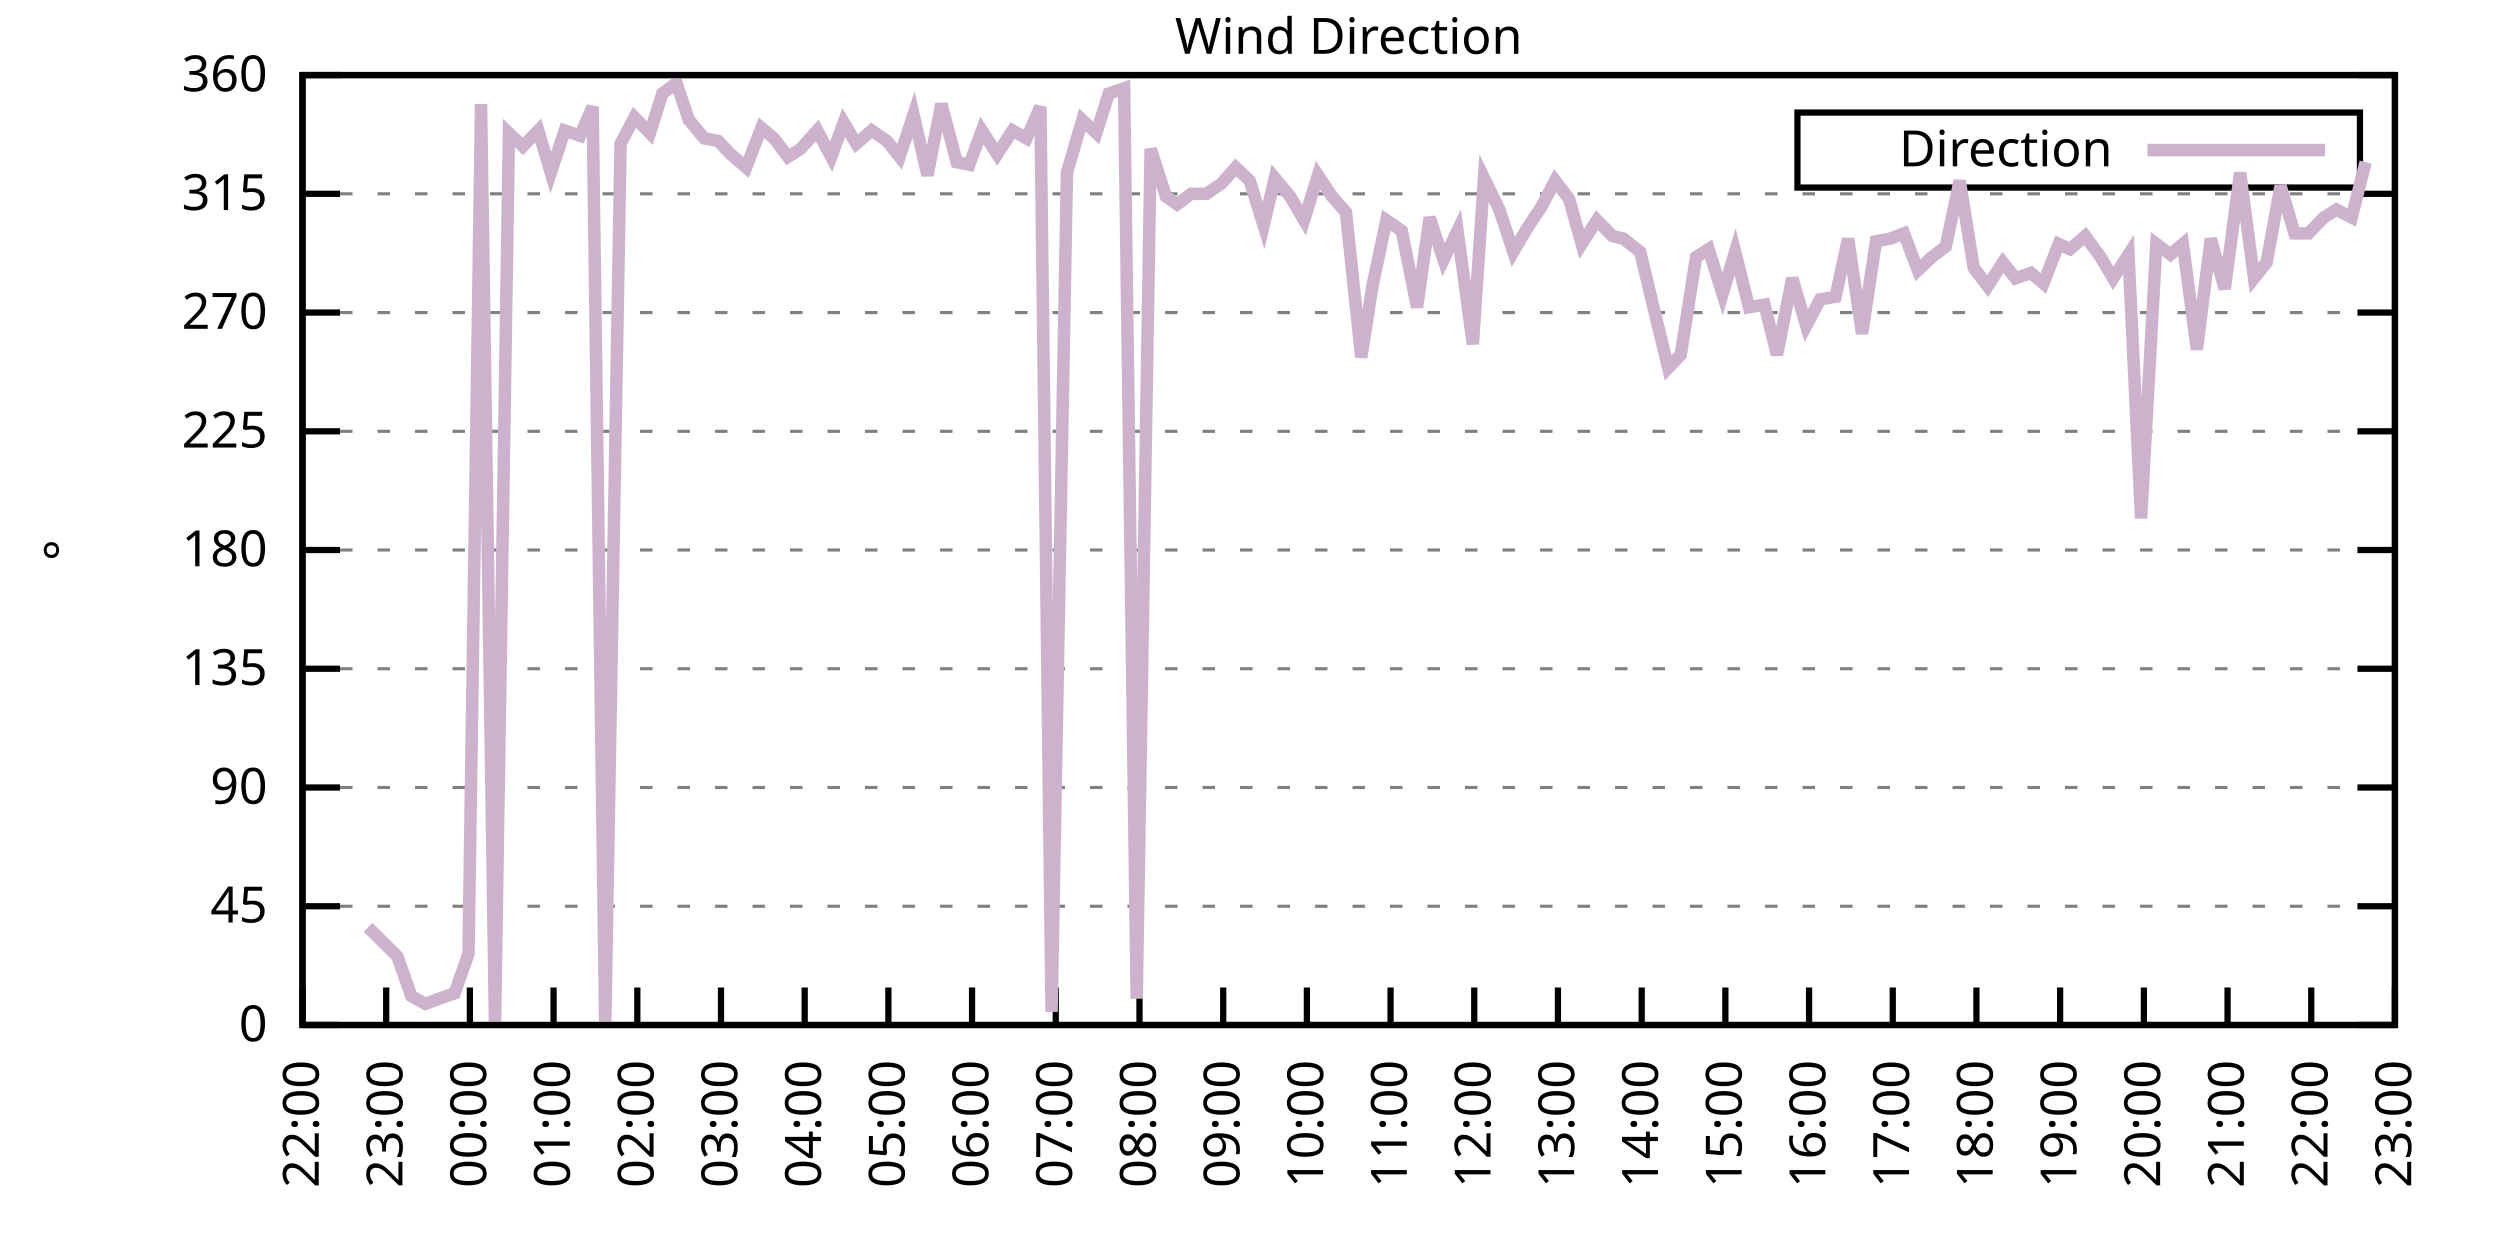
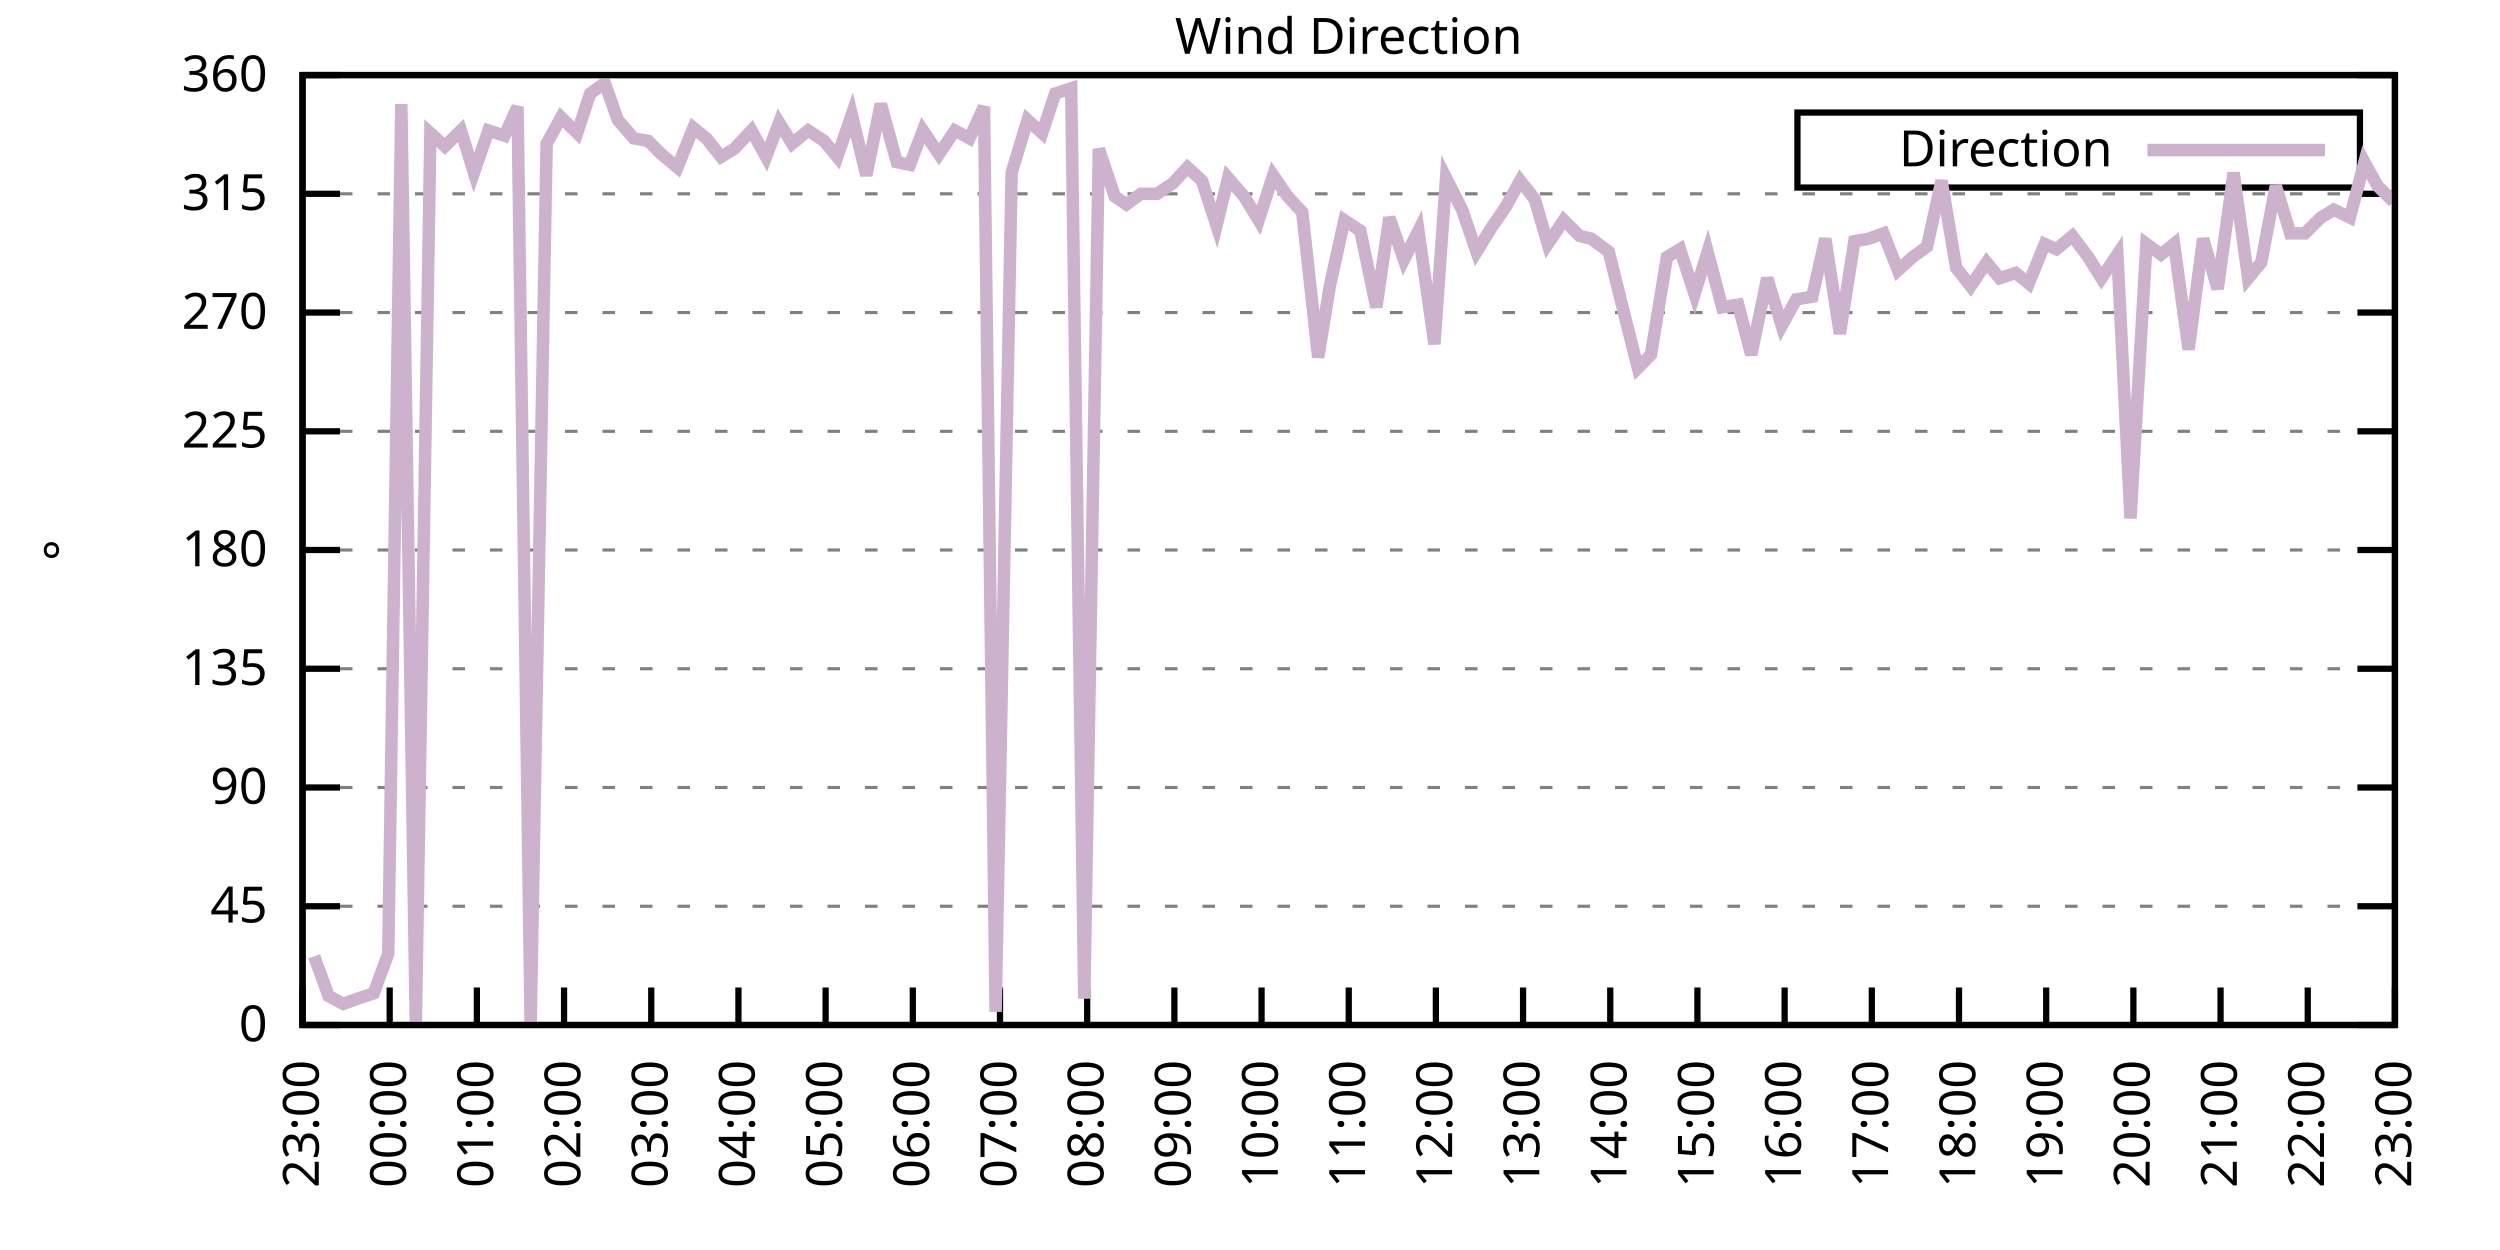
<svg xmlns="http://www.w3.org/2000/svg" xmlns:xlink="http://www.w3.org/1999/xlink" width="400" height="200" viewBox="0 0 400 200">
  <g id="gnuplot_canvas">
    <rect x="0" y="0" width="400" height="200" fill="none" />
    <defs>
      <circle id="gpDot" r="0.5" stroke-width="0.5" stroke="currentColor" />
      <path id="gpPt0" stroke-width="0.333" stroke="currentColor" d="M-1,0 h2 M0,-1 v2" />
      <path id="gpPt1" stroke-width="0.333" stroke="currentColor" d="M-1,-1 L1,1 M1,-1 L-1,1" />
      <path id="gpPt2" stroke-width="0.333" stroke="currentColor" d="M-1,0 L1,0 M0,-1 L0,1 M-1,-1 L1,1 M-1,1 L1,-1" />
      <rect id="gpPt3" stroke-width="0.333" stroke="currentColor" x="-1" y="-1" width="2" height="2" />
      <rect id="gpPt4" stroke-width="0.333" stroke="currentColor" fill="currentColor" x="-1" y="-1" width="2" height="2" />
      <circle id="gpPt5" stroke-width="0.333" stroke="currentColor" cx="0" cy="0" r="1" />
      <use xlink:href="#gpPt5" id="gpPt6" fill="currentColor" stroke="none" />
      <path id="gpPt7" stroke-width="0.333" stroke="currentColor" d="M0,-1.33 L-1.33,0.67 L1.33,0.67 z" />
      <use xlink:href="#gpPt7" id="gpPt8" fill="currentColor" stroke="none" />
      <use xlink:href="#gpPt7" id="gpPt9" stroke="currentColor" transform="rotate(180)" />
      <use xlink:href="#gpPt9" id="gpPt10" fill="currentColor" stroke="none" />
      <use xlink:href="#gpPt3" id="gpPt11" stroke="currentColor" transform="rotate(45)" />
      <use xlink:href="#gpPt11" id="gpPt12" fill="currentColor" stroke="none" />
      <path id="gpPt13" stroke-width="0.333" stroke="currentColor" d="M0,1.330 L1.265,0.411 L0.782,-1.067 L-0.782,-1.076 L-1.265,0.411 z" />
      <use xlink:href="#gpPt13" id="gpPt14" fill="currentColor" stroke="none" />
      <filter id="textbox" filterUnits="objectBoundingBox" x="0" y="0" height="1" width="1">
        <feFlood flood-color="white" flood-opacity="1" result="bgnd" />
        <feComposite in="SourceGraphic" in2="bgnd" operator="atop" />
      </filter>
      <filter id="greybox" filterUnits="objectBoundingBox" x="0" y="0" height="1" width="1">
        <feFlood flood-color="lightgrey" flood-opacity="1" result="grey" />
        <feComposite in="SourceGraphic" in2="grey" operator="atop" />
      </filter>
    </defs>
    <g fill="none" color="white" stroke="currentColor" stroke-width="1.00" stroke-linecap="butt" stroke-linejoin="miter">
</g>
    <g fill="none" color="black" stroke="currentColor" stroke-width="1.00" stroke-linecap="butt" stroke-linejoin="miter">
      <g stroke="none" shape-rendering="crispEdges">
        <polygon fill="rgb(255, 255, 255)" points="48.40,164.00 383.18,164.00 383.18,12.02 48.40,12.02 " />
      </g>
    </g>
    <g fill="none" color="black" stroke="currentColor" stroke-width="1.00" stroke-linecap="butt" stroke-linejoin="miter">
</g>
    <g fill="none" color="black" stroke="black" stroke-width="0.50" stroke-linecap="butt" stroke-linejoin="miter">
</g>
    <g fill="none" color="gray" stroke="currentColor" stroke-width="0.50" stroke-linecap="butt" stroke-linejoin="miter">
      <path stroke="gray" stroke-dasharray="2,4" class="gridline" d="M48.40,164.00 L383.19,164.00  " />
    </g>
    <g fill="none" color="gray" stroke="gray" stroke-width="1.00" stroke-linecap="butt" stroke-linejoin="miter">
</g>
    <g fill="none" color="black" stroke="currentColor" stroke-width="1.00" stroke-linecap="butt" stroke-linejoin="miter">
      <path stroke="black" d="M48.40,164.00 L54.40,164.00 M383.19,164.00 L377.19,164.00  " />
      <g transform="translate(42.80,166.60)" stroke="none" fill="black" font-family="Sans" font-size="8.00" text-anchor="end">
        <text>
          <tspan font-family="Sans"> 0</tspan>
        </text>
      </g>
    </g>
    <g fill="none" color="black" stroke="currentColor" stroke-width="1.00" stroke-linecap="butt" stroke-linejoin="miter">
</g>
    <g fill="none" color="black" stroke="black" stroke-width="0.50" stroke-linecap="butt" stroke-linejoin="miter">
</g>
    <g fill="none" color="gray" stroke="currentColor" stroke-width="0.50" stroke-linecap="butt" stroke-linejoin="miter">
      <path stroke="gray" stroke-dasharray="2,4" class="gridline" d="M48.40,145.00 L383.19,145.00  " />
    </g>
    <g fill="none" color="gray" stroke="gray" stroke-width="1.00" stroke-linecap="butt" stroke-linejoin="miter">
</g>
    <g fill="none" color="black" stroke="currentColor" stroke-width="1.00" stroke-linecap="butt" stroke-linejoin="miter">
      <path stroke="black" d="M48.40,145.00 L54.40,145.00 M383.19,145.00 L377.19,145.00  " />
      <g transform="translate(42.80,147.60)" stroke="none" fill="black" font-family="Sans" font-size="8.00" text-anchor="end">
        <text>
          <tspan font-family="Sans"> 45</tspan>
        </text>
      </g>
    </g>
    <g fill="none" color="black" stroke="currentColor" stroke-width="1.00" stroke-linecap="butt" stroke-linejoin="miter">
</g>
    <g fill="none" color="black" stroke="black" stroke-width="0.50" stroke-linecap="butt" stroke-linejoin="miter">
</g>
    <g fill="none" color="gray" stroke="currentColor" stroke-width="0.50" stroke-linecap="butt" stroke-linejoin="miter">
      <path stroke="gray" stroke-dasharray="2,4" class="gridline" d="M48.40,126.00 L383.19,126.00  " />
    </g>
    <g fill="none" color="gray" stroke="gray" stroke-width="1.00" stroke-linecap="butt" stroke-linejoin="miter">
</g>
    <g fill="none" color="black" stroke="currentColor" stroke-width="1.00" stroke-linecap="butt" stroke-linejoin="miter">
      <path stroke="black" d="M48.40,126.00 L54.40,126.00 M383.19,126.00 L377.19,126.00  " />
      <g transform="translate(42.80,128.60)" stroke="none" fill="black" font-family="Sans" font-size="8.00" text-anchor="end">
        <text>
          <tspan font-family="Sans"> 90</tspan>
        </text>
      </g>
    </g>
    <g fill="none" color="black" stroke="currentColor" stroke-width="1.00" stroke-linecap="butt" stroke-linejoin="miter">
</g>
    <g fill="none" color="black" stroke="black" stroke-width="0.50" stroke-linecap="butt" stroke-linejoin="miter">
</g>
    <g fill="none" color="gray" stroke="currentColor" stroke-width="0.50" stroke-linecap="butt" stroke-linejoin="miter">
      <path stroke="gray" stroke-dasharray="2,4" class="gridline" d="M48.40,107.00 L383.19,107.00  " />
    </g>
    <g fill="none" color="gray" stroke="gray" stroke-width="1.00" stroke-linecap="butt" stroke-linejoin="miter">
</g>
    <g fill="none" color="black" stroke="currentColor" stroke-width="1.00" stroke-linecap="butt" stroke-linejoin="miter">
      <path stroke="black" d="M48.40,107.00 L54.40,107.00 M383.19,107.00 L377.19,107.00  " />
      <g transform="translate(42.80,109.60)" stroke="none" fill="black" font-family="Sans" font-size="8.00" text-anchor="end">
        <text>
          <tspan font-family="Sans"> 135</tspan>
        </text>
      </g>
    </g>
    <g fill="none" color="black" stroke="currentColor" stroke-width="1.00" stroke-linecap="butt" stroke-linejoin="miter">
</g>
    <g fill="none" color="black" stroke="black" stroke-width="0.50" stroke-linecap="butt" stroke-linejoin="miter">
</g>
    <g fill="none" color="gray" stroke="currentColor" stroke-width="0.50" stroke-linecap="butt" stroke-linejoin="miter">
      <path stroke="gray" stroke-dasharray="2,4" class="gridline" d="M48.40,88.00 L383.19,88.00  " />
    </g>
    <g fill="none" color="gray" stroke="gray" stroke-width="1.00" stroke-linecap="butt" stroke-linejoin="miter">
</g>
    <g fill="none" color="black" stroke="currentColor" stroke-width="1.00" stroke-linecap="butt" stroke-linejoin="miter">
      <path stroke="black" d="M48.40,88.00 L54.40,88.00 M383.19,88.00 L377.19,88.00  " />
      <g transform="translate(42.80,90.60)" stroke="none" fill="black" font-family="Sans" font-size="8.00" text-anchor="end">
        <text>
          <tspan font-family="Sans"> 180</tspan>
        </text>
      </g>
    </g>
    <g fill="none" color="black" stroke="currentColor" stroke-width="1.00" stroke-linecap="butt" stroke-linejoin="miter">
</g>
    <g fill="none" color="black" stroke="black" stroke-width="0.50" stroke-linecap="butt" stroke-linejoin="miter">
</g>
    <g fill="none" color="gray" stroke="currentColor" stroke-width="0.50" stroke-linecap="butt" stroke-linejoin="miter">
      <path stroke="gray" stroke-dasharray="2,4" class="gridline" d="M48.40,69.01 L383.19,69.01  " />
    </g>
    <g fill="none" color="gray" stroke="gray" stroke-width="1.00" stroke-linecap="butt" stroke-linejoin="miter">
</g>
    <g fill="none" color="black" stroke="currentColor" stroke-width="1.00" stroke-linecap="butt" stroke-linejoin="miter">
      <path stroke="black" d="M48.40,69.01 L54.40,69.01 M383.19,69.01 L377.19,69.01  " />
      <g transform="translate(42.80,71.61)" stroke="none" fill="black" font-family="Sans" font-size="8.00" text-anchor="end">
        <text>
          <tspan font-family="Sans"> 225</tspan>
        </text>
      </g>
    </g>
    <g fill="none" color="black" stroke="currentColor" stroke-width="1.00" stroke-linecap="butt" stroke-linejoin="miter">
</g>
    <g fill="none" color="black" stroke="black" stroke-width="0.50" stroke-linecap="butt" stroke-linejoin="miter">
</g>
    <g fill="none" color="gray" stroke="currentColor" stroke-width="0.50" stroke-linecap="butt" stroke-linejoin="miter">
      <path stroke="gray" stroke-dasharray="2,4" class="gridline" d="M48.40,50.01 L383.19,50.01  " />
    </g>
    <g fill="none" color="gray" stroke="gray" stroke-width="1.00" stroke-linecap="butt" stroke-linejoin="miter">
</g>
    <g fill="none" color="black" stroke="currentColor" stroke-width="1.00" stroke-linecap="butt" stroke-linejoin="miter">
      <path stroke="black" d="M48.40,50.01 L54.40,50.01 M383.19,50.01 L377.19,50.01  " />
      <g transform="translate(42.80,52.61)" stroke="none" fill="black" font-family="Sans" font-size="8.00" text-anchor="end">
        <text>
          <tspan font-family="Sans"> 270</tspan>
        </text>
      </g>
    </g>
    <g fill="none" color="black" stroke="currentColor" stroke-width="1.00" stroke-linecap="butt" stroke-linejoin="miter">
</g>
    <g fill="none" color="black" stroke="black" stroke-width="0.50" stroke-linecap="butt" stroke-linejoin="miter">
</g>
    <g fill="none" color="gray" stroke="currentColor" stroke-width="0.50" stroke-linecap="butt" stroke-linejoin="miter">
      <path stroke="gray" stroke-dasharray="2,4" class="gridline" d="M48.40,31.01 L383.19,31.01  " />
    </g>
    <g fill="none" color="gray" stroke="gray" stroke-width="1.00" stroke-linecap="butt" stroke-linejoin="miter">
</g>
    <g fill="none" color="black" stroke="currentColor" stroke-width="1.00" stroke-linecap="butt" stroke-linejoin="miter">
      <path stroke="black" d="M48.40,31.01 L54.40,31.01 M383.19,31.01 L377.19,31.01  " />
      <g transform="translate(42.80,33.61)" stroke="none" fill="black" font-family="Sans" font-size="8.00" text-anchor="end">
        <text>
          <tspan font-family="Sans"> 315</tspan>
        </text>
      </g>
    </g>
    <g fill="none" color="black" stroke="currentColor" stroke-width="1.00" stroke-linecap="butt" stroke-linejoin="miter">
</g>
    <g fill="none" color="black" stroke="black" stroke-width="0.50" stroke-linecap="butt" stroke-linejoin="miter">
</g>
    <g fill="none" color="gray" stroke="currentColor" stroke-width="0.50" stroke-linecap="butt" stroke-linejoin="miter">
      <path stroke="gray" stroke-dasharray="2,4" class="gridline" d="M48.40,12.01 L383.19,12.01  " />
    </g>
    <g fill="none" color="gray" stroke="gray" stroke-width="1.00" stroke-linecap="butt" stroke-linejoin="miter">
</g>
    <g fill="none" color="black" stroke="currentColor" stroke-width="1.00" stroke-linecap="butt" stroke-linejoin="miter">
      <path stroke="black" d="M48.40,12.01 L54.40,12.01 M383.19,12.01 L377.19,12.01  " />
      <g transform="translate(42.80,14.61)" stroke="none" fill="black" font-family="Sans" font-size="8.00" text-anchor="end">
        <text>
          <tspan font-family="Sans"> 360</tspan>
        </text>
      </g>
    </g>
    <g fill="none" color="black" stroke="currentColor" stroke-width="1.00" stroke-linecap="butt" stroke-linejoin="miter">
      <path stroke="black" d="M48.40,164.00 L48.40,158.00  " />
      <g transform="translate(51.00,169.60) rotate(270.00)" stroke="none" fill="black" font-family="Sans" font-size="8.00" text-anchor="end">
        <text>
-           <tspan font-family="Sans">22:00</tspan>
-         </text>
-       </g>
-     </g>
-     <g fill="none" color="black" stroke="currentColor" stroke-width="1.00" stroke-linecap="butt" stroke-linejoin="miter">
-       <path stroke="black" d="M61.79,164.00 L61.79,158.00  " />
-       <g transform="translate(64.39,169.60) rotate(270.00)" stroke="none" fill="black" font-family="Sans" font-size="8.00" text-anchor="end">
-         <text>
          <tspan font-family="Sans">23:00</tspan>
        </text>
      </g>
    </g>
    <g fill="none" color="black" stroke="currentColor" stroke-width="1.00" stroke-linecap="butt" stroke-linejoin="miter">
-       <path stroke="black" d="M75.18,164.00 L75.18,158.00  " />
-       <g transform="translate(77.78,169.60) rotate(270.00)" stroke="none" fill="black" font-family="Sans" font-size="8.00" text-anchor="end">
+       <path stroke="black" d="M62.35,164.00 L62.35,158.00  " />
+       <g transform="translate(64.95,169.60) rotate(270.00)" stroke="none" fill="black" font-family="Sans" font-size="8.00" text-anchor="end">
        <text>
          <tspan font-family="Sans">00:00</tspan>
        </text>
      </g>
    </g>
    <g fill="none" color="black" stroke="currentColor" stroke-width="1.00" stroke-linecap="butt" stroke-linejoin="miter">
-       <path stroke="black" d="M88.57,164.00 L88.57,158.00  " />
-       <g transform="translate(91.17,169.60) rotate(270.00)" stroke="none" fill="black" font-family="Sans" font-size="8.00" text-anchor="end">
+       <path stroke="black" d="M76.30,164.00 L76.30,158.00  " />
+       <g transform="translate(78.90,169.60) rotate(270.00)" stroke="none" fill="black" font-family="Sans" font-size="8.00" text-anchor="end">
        <text>
          <tspan font-family="Sans">01:00</tspan>
        </text>
      </g>
    </g>
    <g fill="none" color="black" stroke="currentColor" stroke-width="1.00" stroke-linecap="butt" stroke-linejoin="miter">
-       <path stroke="black" d="M101.97,164.00 L101.97,158.00  " />
-       <g transform="translate(104.57,169.60) rotate(270.00)" stroke="none" fill="black" font-family="Sans" font-size="8.00" text-anchor="end">
+       <path stroke="black" d="M90.25,164.00 L90.25,158.00  " />
+       <g transform="translate(92.85,169.60) rotate(270.00)" stroke="none" fill="black" font-family="Sans" font-size="8.00" text-anchor="end">
        <text>
          <tspan font-family="Sans">02:00</tspan>
        </text>
      </g>
    </g>
    <g fill="none" color="black" stroke="currentColor" stroke-width="1.00" stroke-linecap="butt" stroke-linejoin="miter">
-       <path stroke="black" d="M115.36,164.00 L115.36,158.00  " />
-       <g transform="translate(117.96,169.60) rotate(270.00)" stroke="none" fill="black" font-family="Sans" font-size="8.00" text-anchor="end">
+       <path stroke="black" d="M104.20,164.00 L104.20,158.00  " />
+       <g transform="translate(106.80,169.60) rotate(270.00)" stroke="none" fill="black" font-family="Sans" font-size="8.00" text-anchor="end">
        <text>
          <tspan font-family="Sans">03:00</tspan>
        </text>
      </g>
    </g>
    <g fill="none" color="black" stroke="currentColor" stroke-width="1.00" stroke-linecap="butt" stroke-linejoin="miter">
-       <path stroke="black" d="M128.75,164.00 L128.75,158.00  " />
-       <g transform="translate(131.35,169.60) rotate(270.00)" stroke="none" fill="black" font-family="Sans" font-size="8.00" text-anchor="end">
+       <path stroke="black" d="M118.15,164.00 L118.15,158.00  " />
+       <g transform="translate(120.75,169.60) rotate(270.00)" stroke="none" fill="black" font-family="Sans" font-size="8.00" text-anchor="end">
        <text>
          <tspan font-family="Sans">04:00</tspan>
        </text>
      </g>
    </g>
    <g fill="none" color="black" stroke="currentColor" stroke-width="1.00" stroke-linecap="butt" stroke-linejoin="miter">
-       <path stroke="black" d="M142.14,164.00 L142.14,158.00  " />
-       <g transform="translate(144.74,169.60) rotate(270.00)" stroke="none" fill="black" font-family="Sans" font-size="8.00" text-anchor="end">
+       <path stroke="black" d="M132.10,164.00 L132.10,158.00  " />
+       <g transform="translate(134.70,169.60) rotate(270.00)" stroke="none" fill="black" font-family="Sans" font-size="8.00" text-anchor="end">
        <text>
          <tspan font-family="Sans">05:00</tspan>
        </text>
      </g>
    </g>
    <g fill="none" color="black" stroke="currentColor" stroke-width="1.00" stroke-linecap="butt" stroke-linejoin="miter">
-       <path stroke="black" d="M155.53,164.00 L155.53,158.00  " />
-       <g transform="translate(158.13,169.60) rotate(270.00)" stroke="none" fill="black" font-family="Sans" font-size="8.00" text-anchor="end">
+       <path stroke="black" d="M146.05,164.00 L146.05,158.00  " />
+       <g transform="translate(148.65,169.60) rotate(270.00)" stroke="none" fill="black" font-family="Sans" font-size="8.00" text-anchor="end">
        <text>
          <tspan font-family="Sans">06:00</tspan>
        </text>
      </g>
    </g>
    <g fill="none" color="black" stroke="currentColor" stroke-width="1.00" stroke-linecap="butt" stroke-linejoin="miter">
-       <path stroke="black" d="M168.92,164.00 L168.92,158.00  " />
-       <g transform="translate(171.52,169.60) rotate(270.00)" stroke="none" fill="black" font-family="Sans" font-size="8.00" text-anchor="end">
+       <path stroke="black" d="M160.00,164.00 L160.00,158.00  " />
+       <g transform="translate(162.60,169.60) rotate(270.00)" stroke="none" fill="black" font-family="Sans" font-size="8.00" text-anchor="end">
        <text>
          <tspan font-family="Sans">07:00</tspan>
        </text>
      </g>
    </g>
    <g fill="none" color="black" stroke="currentColor" stroke-width="1.00" stroke-linecap="butt" stroke-linejoin="miter">
-       <path stroke="black" d="M182.32,164.00 L182.32,158.00  " />
-       <g transform="translate(184.92,169.60) rotate(270.00)" stroke="none" fill="black" font-family="Sans" font-size="8.00" text-anchor="end">
+       <path stroke="black" d="M173.95,164.00 L173.95,158.00  " />
+       <g transform="translate(176.55,169.60) rotate(270.00)" stroke="none" fill="black" font-family="Sans" font-size="8.00" text-anchor="end">
        <text>
          <tspan font-family="Sans">08:00</tspan>
        </text>
      </g>
    </g>
    <g fill="none" color="black" stroke="currentColor" stroke-width="1.00" stroke-linecap="butt" stroke-linejoin="miter">
-       <path stroke="black" d="M195.71,164.00 L195.71,158.00  " />
-       <g transform="translate(198.31,169.60) rotate(270.00)" stroke="none" fill="black" font-family="Sans" font-size="8.00" text-anchor="end">
+       <path stroke="black" d="M187.90,164.00 L187.90,158.00  " />
+       <g transform="translate(190.50,169.60) rotate(270.00)" stroke="none" fill="black" font-family="Sans" font-size="8.00" text-anchor="end">
        <text>
          <tspan font-family="Sans">09:00</tspan>
        </text>
      </g>
    </g>
    <g fill="none" color="black" stroke="currentColor" stroke-width="1.00" stroke-linecap="butt" stroke-linejoin="miter">
-       <path stroke="black" d="M209.10,164.00 L209.10,158.00  " />
-       <g transform="translate(211.70,169.60) rotate(270.00)" stroke="none" fill="black" font-family="Sans" font-size="8.00" text-anchor="end">
+       <path stroke="black" d="M201.85,164.00 L201.85,158.00  " />
+       <g transform="translate(204.45,169.60) rotate(270.00)" stroke="none" fill="black" font-family="Sans" font-size="8.00" text-anchor="end">
        <text>
          <tspan font-family="Sans">10:00</tspan>
        </text>
      </g>
    </g>
    <g fill="none" color="black" stroke="currentColor" stroke-width="1.00" stroke-linecap="butt" stroke-linejoin="miter">
-       <path stroke="black" d="M222.49,164.00 L222.49,158.00  " />
-       <g transform="translate(225.09,169.60) rotate(270.00)" stroke="none" fill="black" font-family="Sans" font-size="8.00" text-anchor="end">
+       <path stroke="black" d="M215.80,164.00 L215.80,158.00  " />
+       <g transform="translate(218.40,169.60) rotate(270.00)" stroke="none" fill="black" font-family="Sans" font-size="8.00" text-anchor="end">
        <text>
          <tspan font-family="Sans">11:00</tspan>
        </text>
      </g>
    </g>
    <g fill="none" color="black" stroke="currentColor" stroke-width="1.00" stroke-linecap="butt" stroke-linejoin="miter">
-       <path stroke="black" d="M235.88,164.00 L235.88,158.00  " />
-       <g transform="translate(238.48,169.60) rotate(270.00)" stroke="none" fill="black" font-family="Sans" font-size="8.00" text-anchor="end">
+       <path stroke="black" d="M229.74,164.00 L229.74,158.00  " />
+       <g transform="translate(232.34,169.60) rotate(270.00)" stroke="none" fill="black" font-family="Sans" font-size="8.00" text-anchor="end">
        <text>
          <tspan font-family="Sans">12:00</tspan>
        </text>
      </g>
    </g>
    <g fill="none" color="black" stroke="currentColor" stroke-width="1.00" stroke-linecap="butt" stroke-linejoin="miter">
-       <path stroke="black" d="M249.27,164.00 L249.27,158.00  " />
-       <g transform="translate(251.87,169.60) rotate(270.00)" stroke="none" fill="black" font-family="Sans" font-size="8.00" text-anchor="end">
+       <path stroke="black" d="M243.69,164.00 L243.69,158.00  " />
+       <g transform="translate(246.29,169.60) rotate(270.00)" stroke="none" fill="black" font-family="Sans" font-size="8.00" text-anchor="end">
        <text>
          <tspan font-family="Sans">13:00</tspan>
        </text>
      </g>
    </g>
    <g fill="none" color="black" stroke="currentColor" stroke-width="1.00" stroke-linecap="butt" stroke-linejoin="miter">
-       <path stroke="black" d="M262.67,164.00 L262.67,158.00  " />
-       <g transform="translate(265.27,169.60) rotate(270.00)" stroke="none" fill="black" font-family="Sans" font-size="8.00" text-anchor="end">
+       <path stroke="black" d="M257.64,164.00 L257.64,158.00  " />
+       <g transform="translate(260.24,169.60) rotate(270.00)" stroke="none" fill="black" font-family="Sans" font-size="8.00" text-anchor="end">
        <text>
          <tspan font-family="Sans">14:00</tspan>
        </text>
      </g>
    </g>
    <g fill="none" color="black" stroke="currentColor" stroke-width="1.00" stroke-linecap="butt" stroke-linejoin="miter">
-       <path stroke="black" d="M276.06,164.00 L276.06,158.00  " />
-       <g transform="translate(278.66,169.60) rotate(270.00)" stroke="none" fill="black" font-family="Sans" font-size="8.00" text-anchor="end">
+       <path stroke="black" d="M271.59,164.00 L271.59,158.00  " />
+       <g transform="translate(274.19,169.60) rotate(270.00)" stroke="none" fill="black" font-family="Sans" font-size="8.00" text-anchor="end">
        <text>
          <tspan font-family="Sans">15:00</tspan>
        </text>
      </g>
    </g>
    <g fill="none" color="black" stroke="currentColor" stroke-width="1.00" stroke-linecap="butt" stroke-linejoin="miter">
-       <path stroke="black" d="M289.45,164.00 L289.45,158.00  " />
-       <g transform="translate(292.05,169.60) rotate(270.00)" stroke="none" fill="black" font-family="Sans" font-size="8.00" text-anchor="end">
+       <path stroke="black" d="M285.54,164.00 L285.54,158.00  " />
+       <g transform="translate(288.14,169.60) rotate(270.00)" stroke="none" fill="black" font-family="Sans" font-size="8.00" text-anchor="end">
        <text>
          <tspan font-family="Sans">16:00</tspan>
        </text>
      </g>
    </g>
    <g fill="none" color="black" stroke="currentColor" stroke-width="1.00" stroke-linecap="butt" stroke-linejoin="miter">
-       <path stroke="black" d="M302.84,164.00 L302.84,158.00  " />
-       <g transform="translate(305.44,169.60) rotate(270.00)" stroke="none" fill="black" font-family="Sans" font-size="8.00" text-anchor="end">
+       <path stroke="black" d="M299.49,164.00 L299.49,158.00  " />
+       <g transform="translate(302.09,169.60) rotate(270.00)" stroke="none" fill="black" font-family="Sans" font-size="8.00" text-anchor="end">
        <text>
          <tspan font-family="Sans">17:00</tspan>
        </text>
      </g>
    </g>
    <g fill="none" color="black" stroke="currentColor" stroke-width="1.00" stroke-linecap="butt" stroke-linejoin="miter">
-       <path stroke="black" d="M316.23,164.00 L316.23,158.00  " />
-       <g transform="translate(318.83,169.60) rotate(270.00)" stroke="none" fill="black" font-family="Sans" font-size="8.00" text-anchor="end">
+       <path stroke="black" d="M313.44,164.00 L313.44,158.00  " />
+       <g transform="translate(316.04,169.60) rotate(270.00)" stroke="none" fill="black" font-family="Sans" font-size="8.00" text-anchor="end">
        <text>
          <tspan font-family="Sans">18:00</tspan>
        </text>
      </g>
    </g>
    <g fill="none" color="black" stroke="currentColor" stroke-width="1.00" stroke-linecap="butt" stroke-linejoin="miter">
-       <path stroke="black" d="M329.62,164.00 L329.62,158.00  " />
-       <g transform="translate(332.22,169.60) rotate(270.00)" stroke="none" fill="black" font-family="Sans" font-size="8.00" text-anchor="end">
+       <path stroke="black" d="M327.39,164.00 L327.39,158.00  " />
+       <g transform="translate(329.99,169.60) rotate(270.00)" stroke="none" fill="black" font-family="Sans" font-size="8.00" text-anchor="end">
        <text>
          <tspan font-family="Sans">19:00</tspan>
        </text>
      </g>
    </g>
    <g fill="none" color="black" stroke="currentColor" stroke-width="1.00" stroke-linecap="butt" stroke-linejoin="miter">
-       <path stroke="black" d="M343.02,164.00 L343.02,158.00  " />
-       <g transform="translate(345.62,169.60) rotate(270.00)" stroke="none" fill="black" font-family="Sans" font-size="8.00" text-anchor="end">
+       <path stroke="black" d="M341.34,164.00 L341.34,158.00  " />
+       <g transform="translate(343.94,169.60) rotate(270.00)" stroke="none" fill="black" font-family="Sans" font-size="8.00" text-anchor="end">
        <text>
          <tspan font-family="Sans">20:00</tspan>
        </text>
      </g>
    </g>
    <g fill="none" color="black" stroke="currentColor" stroke-width="1.00" stroke-linecap="butt" stroke-linejoin="miter">
-       <path stroke="black" d="M356.41,164.00 L356.41,158.00  " />
-       <g transform="translate(359.01,169.60) rotate(270.00)" stroke="none" fill="black" font-family="Sans" font-size="8.00" text-anchor="end">
+       <path stroke="black" d="M355.29,164.00 L355.29,158.00  " />
+       <g transform="translate(357.89,169.60) rotate(270.00)" stroke="none" fill="black" font-family="Sans" font-size="8.00" text-anchor="end">
        <text>
          <tspan font-family="Sans">21:00</tspan>
        </text>
      </g>
    </g>
    <g fill="none" color="black" stroke="currentColor" stroke-width="1.00" stroke-linecap="butt" stroke-linejoin="miter">
-       <path stroke="black" d="M369.80,164.00 L369.80,158.00  " />
-       <g transform="translate(372.40,169.60) rotate(270.00)" stroke="none" fill="black" font-family="Sans" font-size="8.00" text-anchor="end">
+       <path stroke="black" d="M369.24,164.00 L369.24,158.00  " />
+       <g transform="translate(371.84,169.60) rotate(270.00)" stroke="none" fill="black" font-family="Sans" font-size="8.00" text-anchor="end">
        <text>
          <tspan font-family="Sans">22:00</tspan>
        </text>
      </g>
    </g>
    <g fill="none" color="black" stroke="currentColor" stroke-width="1.00" stroke-linecap="butt" stroke-linejoin="miter">
      <path stroke="black" d="M383.19,164.00 L383.19,158.00  " />
      <g transform="translate(385.79,169.60) rotate(270.00)" stroke="none" fill="black" font-family="Sans" font-size="8.00" text-anchor="end">
        <text>
          <tspan font-family="Sans">23:00</tspan>
        </text>
      </g>
    </g>
    <g fill="none" color="black" stroke="currentColor" stroke-width="1.00" stroke-linecap="butt" stroke-linejoin="miter">
</g>
    <g fill="none" color="black" stroke="currentColor" stroke-width="1.00" stroke-linecap="butt" stroke-linejoin="miter">
      <path stroke="black" d="M48.40,12.01 L48.40,164.00 L383.19,164.00 L383.19,12.01 L48.40,12.01 Z  " />
    </g>
    <g fill="none" color="black" stroke="currentColor" stroke-width="1.00" stroke-linecap="butt" stroke-linejoin="miter">
</g>
    <g fill="none" color="black" stroke="currentColor" stroke-width="1.00" stroke-linecap="butt" stroke-linejoin="miter">
      <path stroke="black" d="M287.59,30.01 L287.59,18.01 L377.59,18.01 L377.59,30.01 L287.59,30.01 Z  " />
    </g>
    <g id="Wind_direction_plot_1">
      <g fill="none" color="white" stroke="black" stroke-width="2.00" stroke-linecap="butt" stroke-linejoin="miter">
</g>
      <g fill="none" color="black" stroke="currentColor" stroke-width="2.00" stroke-linecap="butt" stroke-linejoin="miter">
        <g transform="translate(337.99,26.61)" stroke="none" fill="black" font-family="Sans" font-size="8.00" text-anchor="end">
          <text>
            <tspan font-family="Sans">Direction</tspan>
          </text>
        </g>
      </g>
      <g fill="none" color="black" stroke="currentColor" stroke-width="2.00" stroke-linecap="butt" stroke-linejoin="miter">
-         <path stroke="rgb(204, 178, 204)" d="M343.59,24.01 L371.99,24.01 M58.89,148.38 L63.58,153.02 L65.81,159.36 L68.04,160.62 L70.27,159.78 L72.73,158.93   L74.96,152.60 L76.97,16.65 L79.20,164.00 L81.43,21.30 L83.66,23.41 L86.12,20.88 L88.13,27.63 L90.36,20.88   L92.82,21.72 L94.82,17.08 L96.83,164.00 L99.29,22.99 L101.52,18.77 L103.98,21.30 L105.98,14.97 L108.22,13.28   L110.22,19.19 L112.68,22.14 L114.91,22.56 L116.92,24.68 L119.38,26.79 L121.83,20.45 L123.84,22.14 L126.07,25.10   L128.08,23.83 L130.76,20.88 L132.99,25.10 L135.00,19.61 L137.01,22.99 L139.46,20.88 L141.92,22.56 L143.93,25.10   L146.16,18.34 L148.39,28.05 L150.62,16.65 L153.08,25.94 L155.09,26.36 L157.10,20.88 L159.55,24.68 L162.01,20.88   L164.24,22.14 L166.47,17.08 L168.25,161.89 L170.71,27.63 L173.17,19.19 L175.40,21.30 L177.41,14.97 L179.86,14.12   L181.87,159.78 L184.10,23.83 L186.56,31.43 L188.34,32.70 L190.57,31.01 L193.03,31.01 L195.48,29.32 L197.72,26.79   L199.95,28.90 L202.18,36.08 L203.97,28.48 L206.42,31.43 L208.65,35.23 L210.88,28.05 L213.12,31.43 L215.35,33.96   L217.80,57.18 L219.59,45.79 L221.82,35.23 L224.28,36.92 L226.73,49.16 L228.74,34.81 L230.97,41.56 L233.20,36.92   L235.66,55.07 L237.44,28.48 L239.90,33.54 L242.13,40.30 L244.36,36.50 L246.60,33.12 L248.83,28.90 L251.06,31.85   L253.07,39.03 L255.52,35.23 L257.98,37.76 L259.76,38.19 L262.44,40.30 L264.45,48.74 L266.91,58.87 L268.92,56.76   L271.37,41.14 L273.38,39.87 L275.61,47.05 L277.62,40.30 L279.85,49.16 L282.31,48.74 L284.32,56.76 L286.77,44.52   L289.00,52.12 L291.23,47.90 L293.69,47.47 L295.70,38.19 L297.93,53.39 L300.16,38.61 L302.39,38.19 L304.63,37.34   L306.86,43.25 L309.09,41.14 L311.32,39.45 L313.55,28.90 L315.79,42.83 L318.02,45.79 L320.47,41.99 L322.48,44.52   L324.94,43.67 L326.95,45.36 L329.40,39.03 L331.19,39.87 L333.64,37.76 L336.10,41.14 L338.10,44.52 L340.56,40.72   L342.57,82.94 L345.02,39.03 L347.26,40.72 L349.26,39.03 L351.50,55.92 L353.73,38.19 L355.96,46.21 L358.42,27.63   L360.65,44.52 L362.66,41.99 L364.89,29.74 L367.12,37.34 L369.35,37.34 L371.81,34.81 L373.82,33.54 L376.27,34.81   L378.50,25.94  " />
+         <path stroke="rgb(204, 178, 204)" d="M343.59,24.01 L371.99,24.01 M50.26,153.02 L52.58,159.36 L54.91,160.62 L57.23,159.78 L59.79,158.93 L62.12,152.60   L64.21,16.65 L66.53,164.00 L68.86,21.30 L71.18,23.41 L73.74,20.88 L75.83,27.63 L78.16,20.88 L80.72,21.72   L82.81,17.08 L84.90,164.00 L87.46,22.99 L89.78,18.77 L92.34,21.30 L94.43,14.97 L96.76,13.28 L98.85,19.19   L101.41,22.14 L103.73,22.56 L105.83,24.68 L108.38,26.79 L110.94,20.45 L113.03,22.14 L115.36,25.10 L117.45,23.83   L120.24,20.88 L122.57,25.10 L124.66,19.61 L126.75,22.99 L129.31,20.88 L131.87,22.56 L133.96,25.10 L136.28,18.34   L138.61,28.05 L140.93,16.65 L143.49,25.94 L145.58,26.36 L147.67,20.88 L150.23,24.68 L152.79,20.88 L155.11,22.14   L157.44,17.08 L159.30,161.89 L161.86,27.63 L164.41,19.19 L166.74,21.30 L168.83,14.97 L171.39,14.12 L173.48,159.78   L175.81,23.83 L178.36,31.43 L180.22,32.70 L182.55,31.01 L185.11,31.01 L187.66,29.32 L189.99,26.79 L192.31,28.90   L194.64,36.08 L196.50,28.48 L199.06,31.43 L201.38,35.23 L203.71,28.05 L206.03,31.43 L208.36,33.96 L210.91,57.18   L212.77,45.79 L215.10,35.23 L217.65,36.92 L220.21,49.16 L222.30,34.81 L224.63,41.56 L226.95,36.92 L229.51,55.07   L231.37,28.48 L233.93,33.54 L236.25,40.30 L238.58,36.50 L240.90,33.12 L243.23,28.90 L245.55,31.85 L247.65,39.03   L250.20,35.23 L252.76,37.76 L254.62,38.19 L257.41,40.30 L259.50,48.74 L262.06,58.87 L264.15,56.76 L266.71,41.14   L268.80,39.87 L271.13,47.05 L273.22,40.30 L275.55,49.16 L278.10,48.74 L280.20,56.76 L282.75,44.52 L285.08,52.12   L287.40,47.90 L289.96,47.47 L292.05,38.19 L294.38,53.39 L296.70,38.61 L299.03,38.19 L301.35,37.34 L303.68,43.25   L306.00,41.14 L308.33,39.45 L310.65,28.90 L312.98,42.83 L315.30,45.79 L317.86,41.99 L319.95,44.52 L322.51,43.67   L324.60,45.36 L327.16,39.03 L329.02,39.87 L331.58,37.76 L334.13,41.14 L336.23,44.52 L338.78,40.72 L340.88,82.94   L343.43,39.03 L345.76,40.72 L347.85,39.03 L350.18,55.92 L352.50,38.19 L354.83,46.21 L357.38,27.63 L359.71,44.52   L361.80,41.99 L364.13,29.74 L366.45,37.34 L368.78,37.34 L371.33,34.81 L373.43,33.54 L375.98,34.81 L378.31,25.94   L380.40,29.74 L382.96,32.28  " />
      </g>
    </g>
    <g fill="none" color="black" stroke="currentColor" stroke-width="2.00" stroke-linecap="butt" stroke-linejoin="miter">
</g>
    <g fill="none" color="black" stroke="black" stroke-width="1.00" stroke-linecap="butt" stroke-linejoin="miter">
</g>
    <g fill="none" color="black" stroke="currentColor" stroke-width="1.00" stroke-linecap="butt" stroke-linejoin="miter">
      <path stroke="black" d="M48.40,12.01 L48.40,164.00 L383.19,164.00 L383.19,12.01 L48.40,12.01 Z  " />
      <g transform="translate(12.80,88.01) rotate(270.00)" stroke="none" fill="black" font-family="Sans" font-size="8.00" text-anchor="middle">
        <text>
          <tspan font-family="Sans">°</tspan>
        </text>
      </g>
    </g>
    <g fill="none" color="black" stroke="currentColor" stroke-width="1.00" stroke-linecap="butt" stroke-linejoin="miter">
</g>
    <g fill="none" color="black" stroke="currentColor" stroke-width="1.00" stroke-linecap="butt" stroke-linejoin="miter">
      <g transform="translate(215.79,8.61)" stroke="none" fill="black" font-family="Sans" font-size="8.00" text-anchor="middle">
        <text>
          <tspan font-family="Sans">Wind Direction</tspan>
        </text>
      </g>
    </g>
    <g fill="none" color="black" stroke="currentColor" stroke-width="1.00" stroke-linecap="butt" stroke-linejoin="miter">
</g>
  </g>
</svg>
